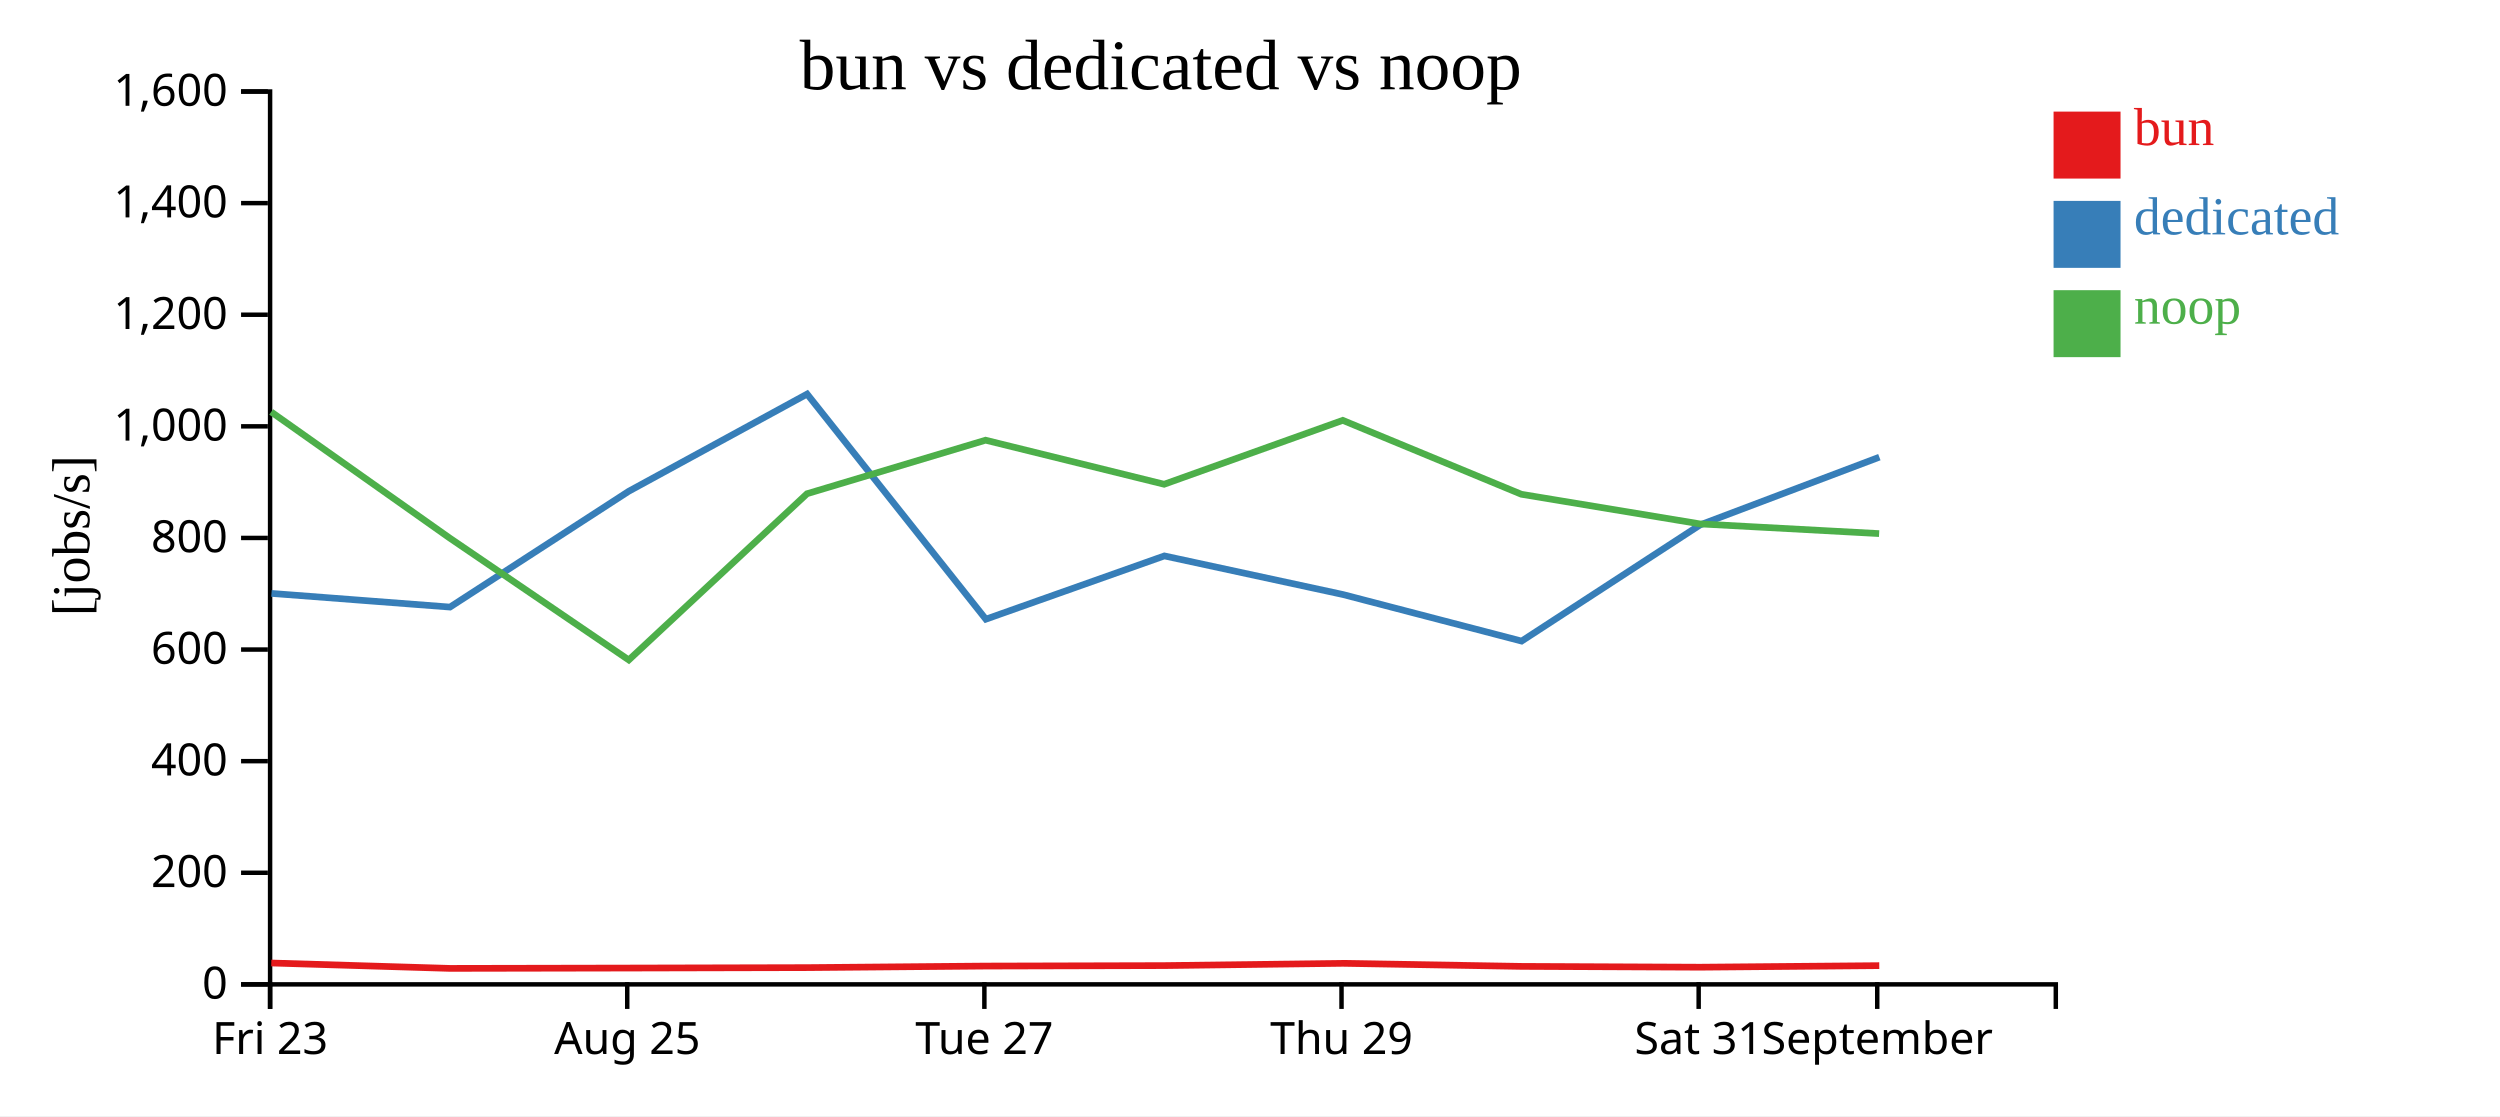
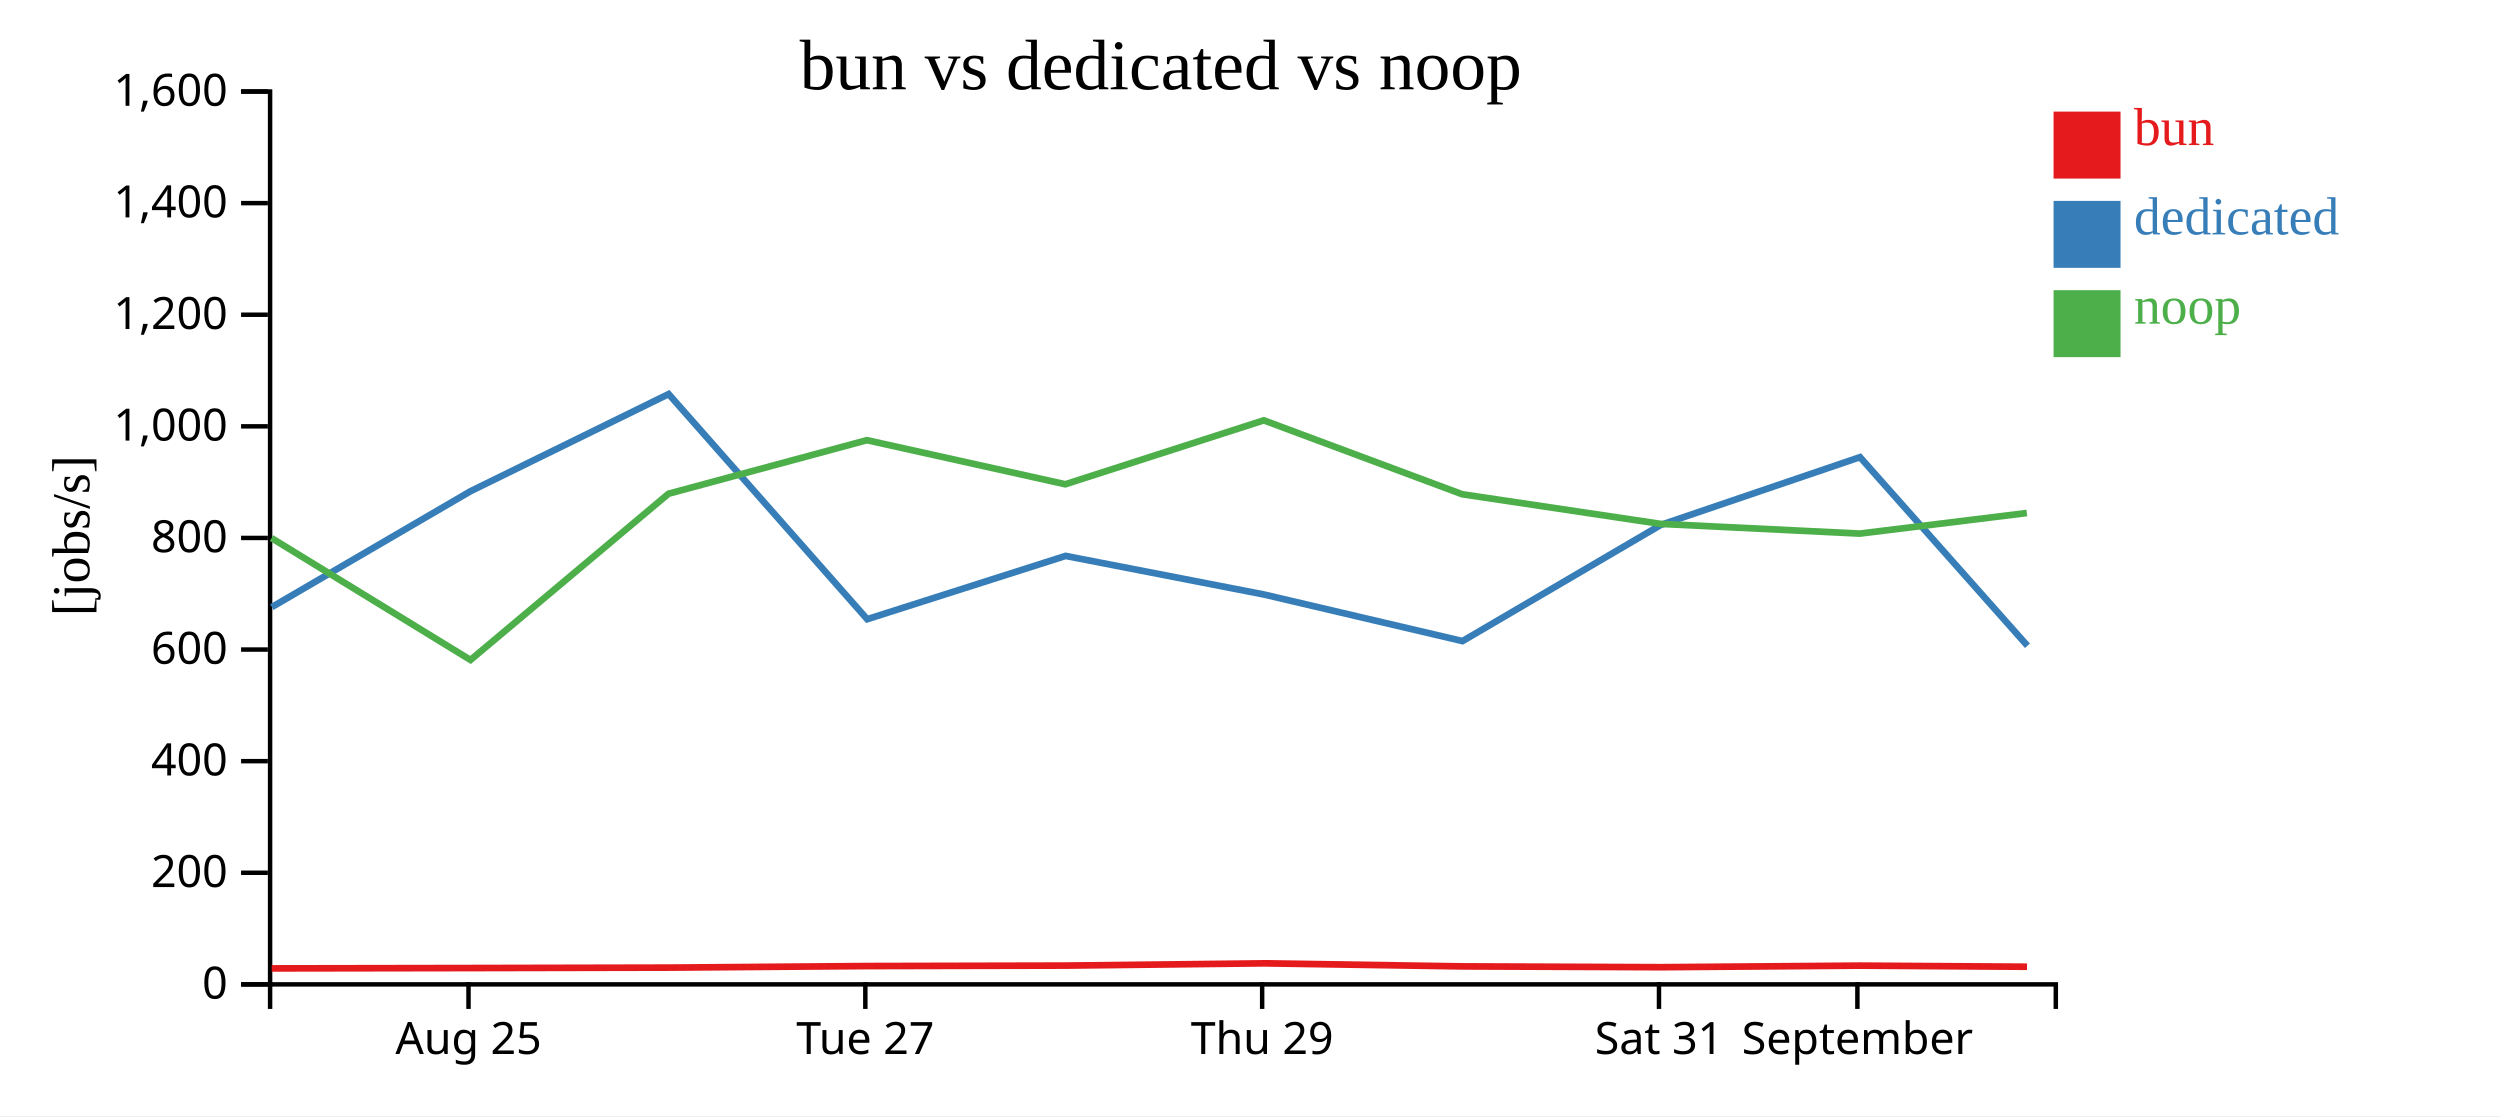
<svg xmlns="http://www.w3.org/2000/svg" width="560" height="250">
  <rect width="100%" height="100%" fill="white" />
  <g transform="translate(60,20)">
    <g transform="translate(0,200)" fill="none" font-size="10" font-family="sans-serif" text-anchor="middle">
      <path class="domain" stroke="currentColor" d="M0.5,6V0.5H400.5V6" />
-       <g class="tick" opacity="1" transform="translate(0.5,0)">
-         <line stroke="currentColor" y2="6" />
-         <text fill="currentColor" y="9" dy="0.71em">Fri 23</text>
-       </g>
-       <g class="tick" opacity="1" transform="translate(80.5,0)">
+       <g class="tick" opacity="1" transform="translate(44.94444,0)">
        <line stroke="currentColor" y2="6" />
        <text fill="currentColor" y="9" dy="0.71em">Aug 25</text>
      </g>
-       <g class="tick" opacity="1" transform="translate(160.5,0)">
+       <g class="tick" opacity="1" transform="translate(133.8333,0)">
        <line stroke="currentColor" y2="6" />
        <text fill="currentColor" y="9" dy="0.71em">Tue 27</text>
      </g>
-       <g class="tick" opacity="1" transform="translate(240.5,0)">
+       <g class="tick" opacity="1" transform="translate(222.7222,0)">
        <line stroke="currentColor" y2="6" />
        <text fill="currentColor" y="9" dy="0.71em">Thu 29</text>
      </g>
-       <g class="tick" opacity="1" transform="translate(320.5,0)">
+       <g class="tick" opacity="1" transform="translate(311.6111,0)">
        <line stroke="currentColor" y2="6" />
        <text fill="currentColor" y="9" dy="0.71em">Sat 31</text>
      </g>
-       <g class="tick" opacity="1" transform="translate(360.5,0)">
+       <g class="tick" opacity="1" transform="translate(356.0556,0)">
        <line stroke="currentColor" y2="6" />
        <text fill="currentColor" y="9" dy="0.71em">September</text>
      </g>
    </g>
    <g fill="none" font-size="10" font-family="sans-serif" text-anchor="end">
      <path class="domain" stroke="currentColor" d="M-6,200.5H0.5V0.5H-6" />
      <g class="tick" opacity="1" transform="translate(0,200.5)">
        <line stroke="currentColor" x2="-6" />
        <text fill="currentColor" x="-9" dy="0.32em">0</text>
      </g>
      <g class="tick" opacity="1" transform="translate(0,175.5)">
        <line stroke="currentColor" x2="-6" />
        <text fill="currentColor" x="-9" dy="0.32em">200</text>
      </g>
      <g class="tick" opacity="1" transform="translate(0,150.5)">
        <line stroke="currentColor" x2="-6" />
        <text fill="currentColor" x="-9" dy="0.32em">400</text>
      </g>
      <g class="tick" opacity="1" transform="translate(0,125.5)">
        <line stroke="currentColor" x2="-6" />
        <text fill="currentColor" x="-9" dy="0.32em">600</text>
      </g>
      <g class="tick" opacity="1" transform="translate(0,100.5)">
        <line stroke="currentColor" x2="-6" />
        <text fill="currentColor" x="-9" dy="0.32em">800</text>
      </g>
      <g class="tick" opacity="1" transform="translate(0,75.5)">
        <line stroke="currentColor" x2="-6" />
        <text fill="currentColor" x="-9" dy="0.32em">1,000</text>
      </g>
      <g class="tick" opacity="1" transform="translate(0,50.5)">
        <line stroke="currentColor" x2="-6" />
        <text fill="currentColor" x="-9" dy="0.32em">1,200</text>
      </g>
      <g class="tick" opacity="1" transform="translate(0,25.5)">
        <line stroke="currentColor" x2="-6" />
        <text fill="currentColor" x="-9" dy="0.32em">1,400</text>
      </g>
      <g class="tick" opacity="1" transform="translate(0,0.5)">
        <line stroke="currentColor" x2="-6" />
        <text fill="currentColor" x="-9" dy="0.32em">1,600</text>
      </g>
    </g>
    <text text-anchor="middle" style="font-size: 12px" transform="rotate(-90)" y="-40" x="-100">[jobs/s]</text>
    <text text-anchor="middle" style="font-size: 16px" y="0" x="200">bun vs dedicated vs noop</text>
-     <path class="line" fill="none" stroke="#e41a1c" stroke-width="1.5" d="M0.766,195.712L40.772,196.92L80.879,196.843L120.806,196.746L160.791,196.398L200.794,196.294L240.804,195.786L280.814,196.47L320.81,196.653L360.955,196.303" />
-     <path class="line" fill="none" stroke="#377eb8" stroke-width="1.5" d="M0.812,112.923L40.798,115.986L80.847,90.038L120.792,68.27L160.825,118.7L200.819,104.525L240.842,113.178L280.84,123.604L320.836,97.571L360.976,82.403" />
-     <path class="line" fill="none" stroke="#4daf4a" stroke-width="1.5" d="M0.742,72.269L40.74,100.528L80.847,127.83L120.775,90.595L160.762,78.6L200.764,88.475L240.776,74.155L280.783,90.715L320.779,97.353L360.925,99.527" />
+     <path class="line" fill="none" stroke="#e41a1c" stroke-width="1.5" d="M0.857,196.92L45.421,196.843L89.784,196.746L134.213,196.398L178.66,196.294L223.116,195.786L267.572,196.47L312.011,196.653L356.616,196.303L394.05,196.551" />
+     <path class="line" fill="none" stroke="#377eb8" stroke-width="1.5" d="M0.887,115.986L45.386,90.038L89.769,68.27L134.25,118.7L178.688,104.525L223.158,113.178L267.6,123.604L312.04,97.571L356.64,82.403L394.146,124.654" />
+     <path class="line" fill="none" stroke="#4daf4a" stroke-width="1.5" d="M0.822,100.528L45.386,127.83L89.749,90.595L134.18,78.6L178.627,88.475L223.085,74.155L267.536,90.715L311.977,97.353L356.583,99.527L394.016,94.915" />
    <rect class="dot" x="400" y="5" width="15" height="15" style="fill: #e41a1c;" />
    <rect class="dot" x="400" y="25" width="15" height="15" style="fill: #377eb8;" />
    <rect class="dot" x="400" y="45" width="15" height="15" style="fill: #4daf4a;" />
    <text class="label" x="418" y="12.5" style="fill: #e41a1c; alignment-baseline: middle;" text-anchor="left">bun</text>
    <text class="label" x="418" y="32.5" style="fill: #377eb8; alignment-baseline: middle;" text-anchor="left">dedicated</text>
    <text class="label" x="418" y="52.5" style="fill: #4daf4a; alignment-baseline: middle;" text-anchor="left">noop</text>
  </g>
</svg>
